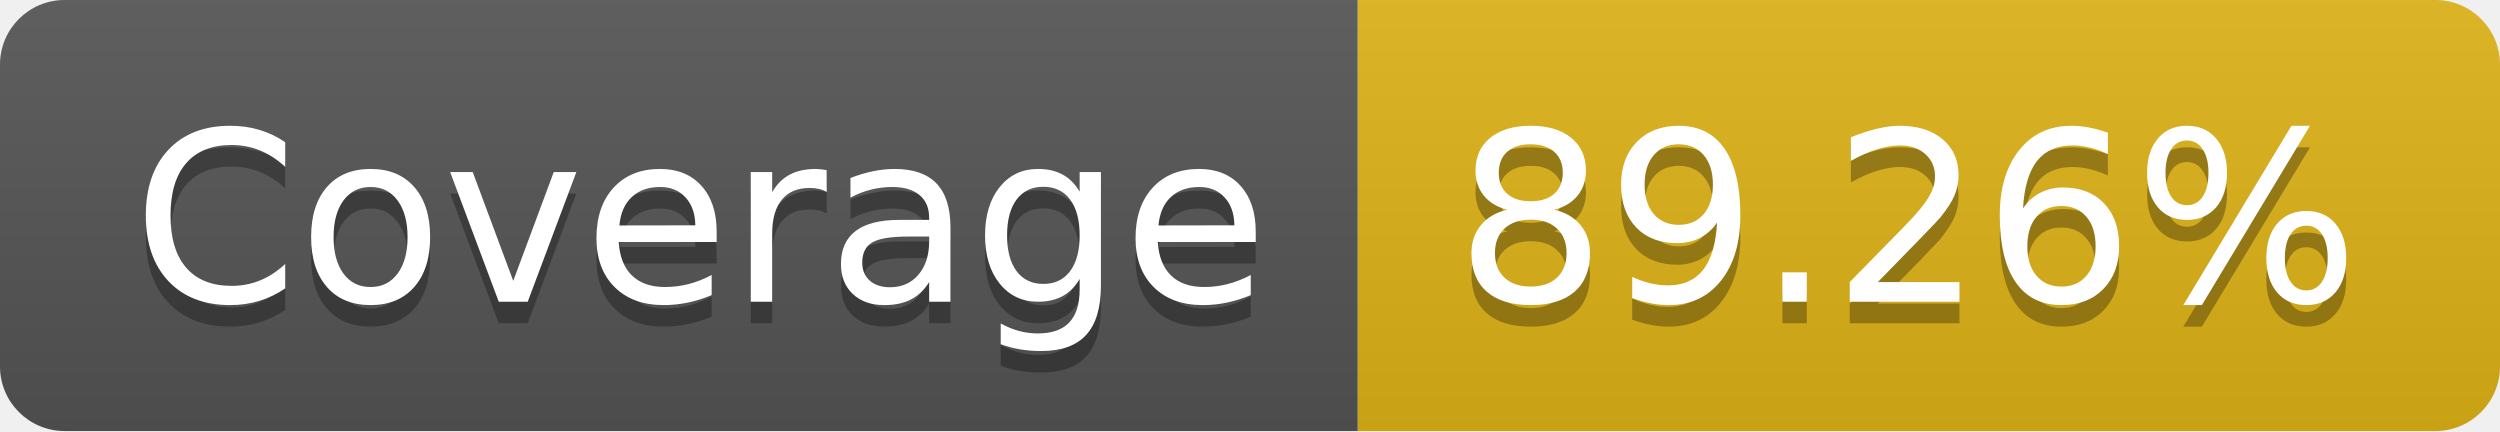
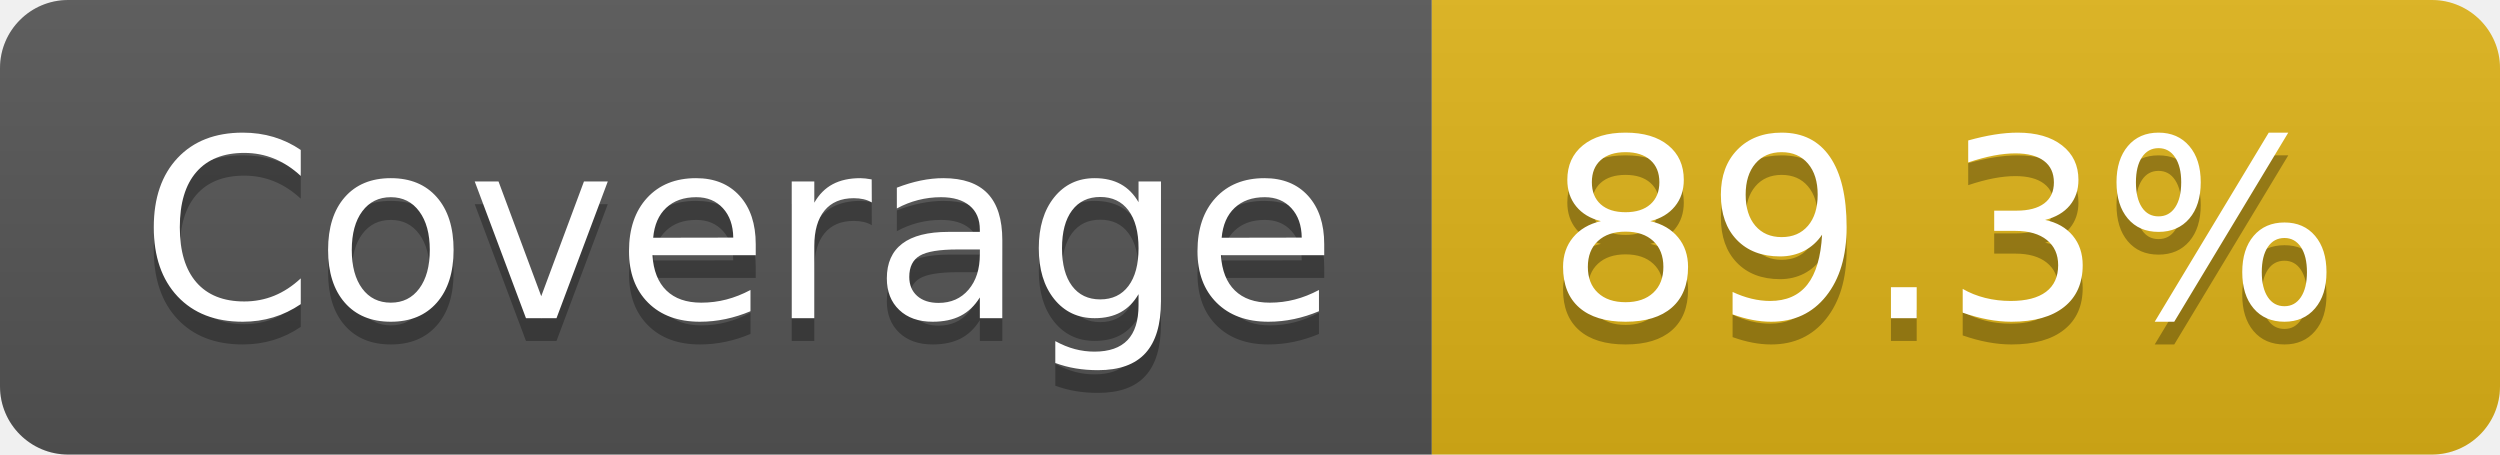
- <svg xmlns="http://www.w3.org/2000/svg" width="116" height="20" role="img" aria-label="Coverage: 89.26%">
+ <svg xmlns="http://www.w3.org/2000/svg" width="110" height="20" role="img" aria-label="Coverage: 89.3%">
  <linearGradient id="s" x2="0" y2="100%">
    <stop offset="0" stop-color="#bbb" stop-opacity=".1" />
    <stop offset="1" stop-opacity=".1" />
  </linearGradient>
  <clipPath id="r">
-     <rect width="116" height="20" rx="3" fill="#fff" />
+     <rect width="110" height="20" rx="3" fill="#fff" />
  </clipPath>
  <g clip-path="url(#r)">
    <rect width="63" height="20" fill="#555" />
-     <rect x="63" width="53" height="20" fill="#dfb317" />
-     <rect width="116" height="20" fill="url(#s)" />
+     <rect x="63" width="47" height="20" fill="#dfb317" />
+     <rect width="110" height="20" fill="url(#s)" />
  </g>
  <g fill="#fff" text-anchor="middle" font-family="Verdana,Geneva,DejaVu Sans,sans-serif" text-rendering="geometricPrecision" font-size="110">
    <text aria-hidden="true" x="325" y="150" fill="#010101" fill-opacity=".3" transform="scale(.1)" textLength="530">Coverage</text>
    <text x="325" y="140" transform="scale(.1)" fill="#fff" textLength="530">Coverage</text>
-     <text aria-hidden="true" x="885" y="150" fill="#010101" fill-opacity=".3" transform="scale(.1)" textLength="430">89.26%</text>
-     <text x="885" y="140" transform="scale(.1)" fill="#fff" textLength="430">89.26%</text>
+     <text aria-hidden="true" x="855" y="150" fill="#010101" fill-opacity=".3" transform="scale(.1)" textLength="370">89.3%</text>
+     <text x="855" y="140" transform="scale(.1)" fill="#fff" textLength="370">89.3%</text>
  </g>
</svg>
